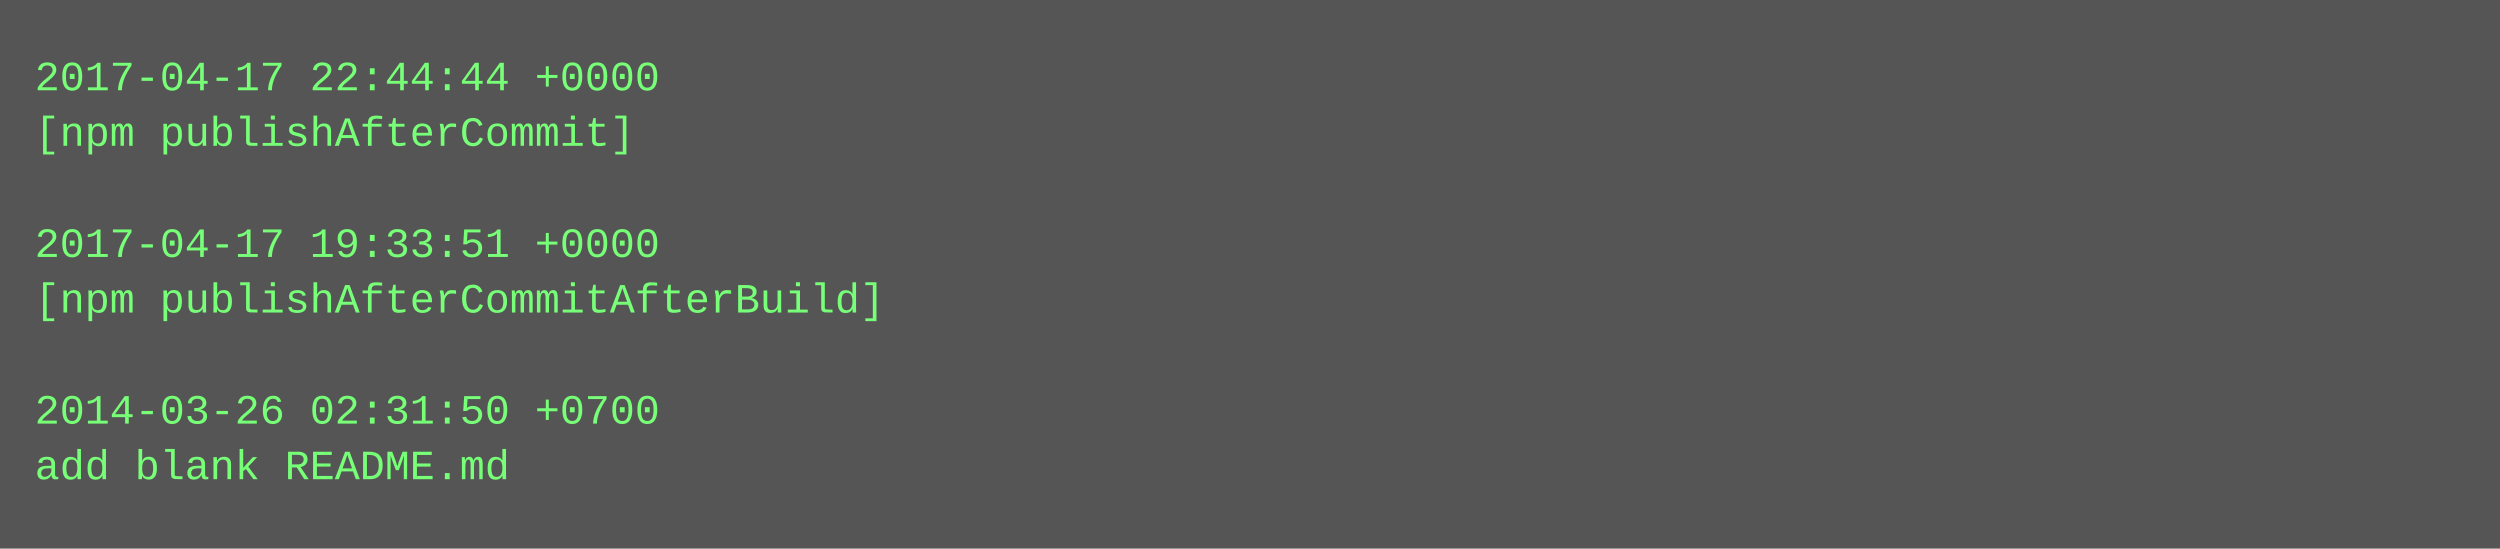
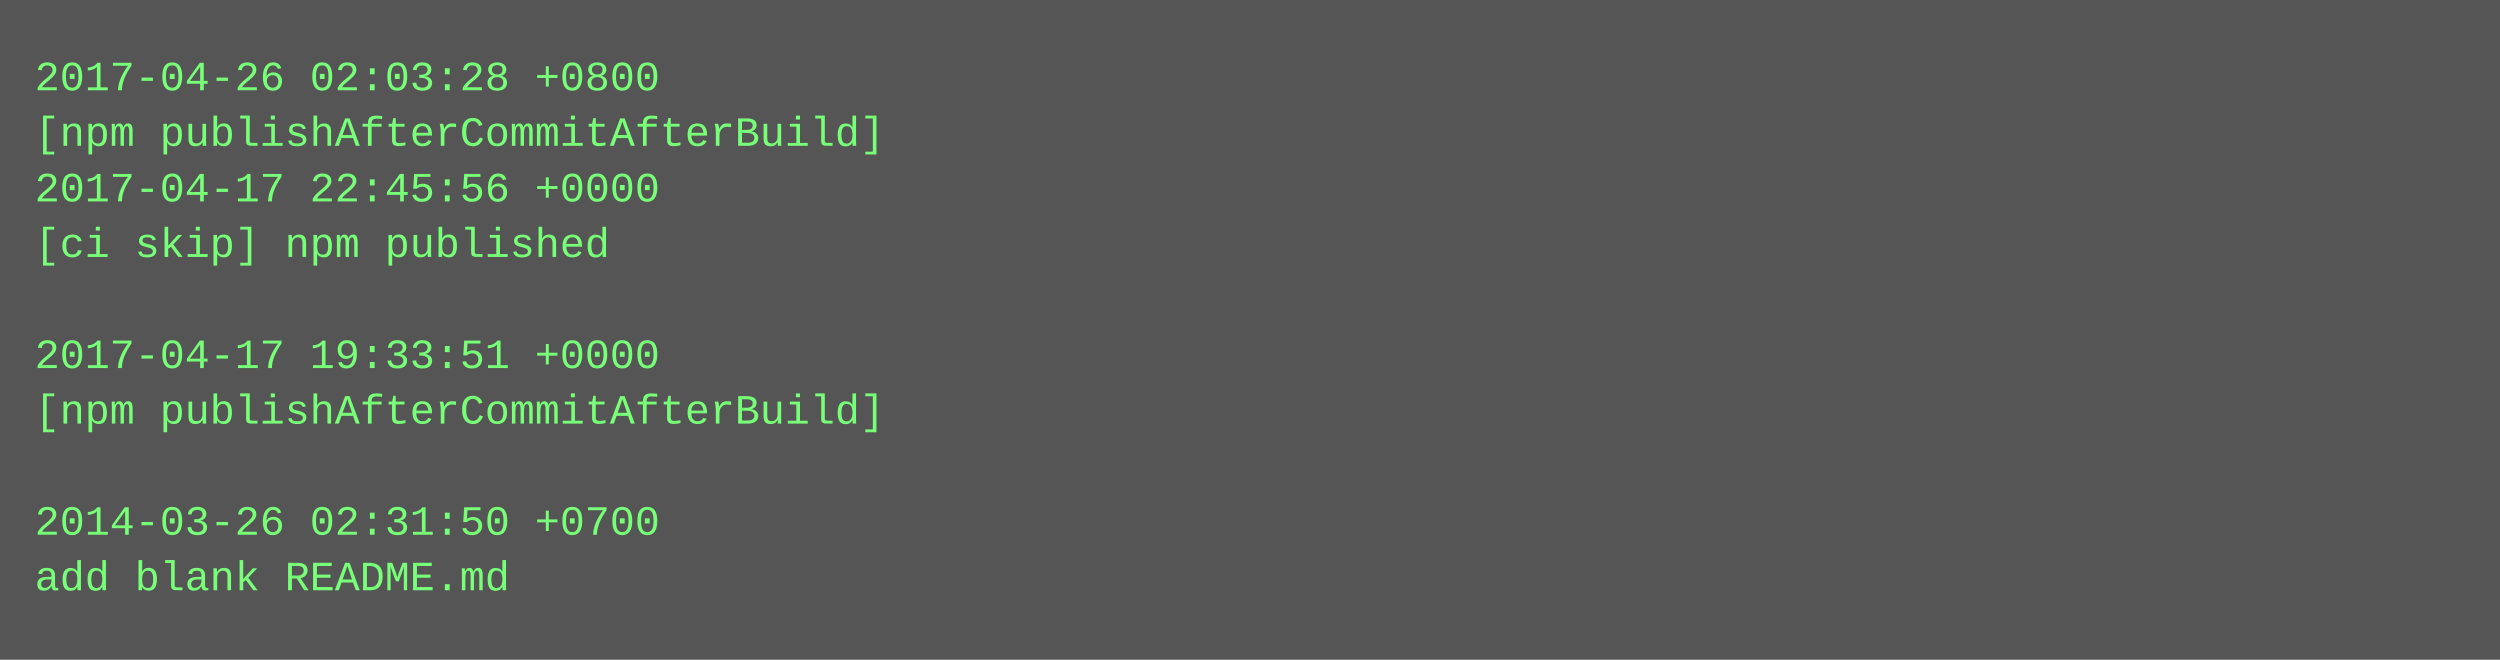
- <svg xmlns="http://www.w3.org/2000/svg" height="158" width="720">
-   <rect height="158" fill="#555" width="720" />
+ <svg xmlns="http://www.w3.org/2000/svg" height="190" width="720">
+   <rect height="190" fill="#555" width="720" />
  <text fill="#7f7" font-family="Courier New" font-size="12" xml:space="preserve">
-     <tspan x="10" y="26">2017-04-17 22:44:44 +0000</tspan>
-     <tspan x="10" y="42">[npm publishAfterCommit]</tspan>
-     <tspan x="10" y="58" />
-     <tspan x="10" y="74">2017-04-17 19:33:51 +0000</tspan>
-     <tspan x="10" y="90">[npm publishAfterCommitAfterBuild]</tspan>
-     <tspan x="10" y="106" />
-     <tspan x="10" y="122">2014-03-26 02:31:50 +0700</tspan>
-     <tspan x="10" y="138">add blank README.md</tspan>
+     <tspan x="10" y="26">2017-04-26 02:03:28 +0800</tspan>
+     <tspan x="10" y="42">[npm publishAfterCommitAfterBuild]</tspan>
+     <tspan x="10" y="58">2017-04-17 22:45:56 +0000</tspan>
+     <tspan x="10" y="74">[ci skip] npm published</tspan>
+     <tspan x="10" y="90" />
+     <tspan x="10" y="106">2017-04-17 19:33:51 +0000</tspan>
+     <tspan x="10" y="122">[npm publishAfterCommitAfterBuild]</tspan>
+     <tspan x="10" y="138" />
+     <tspan x="10" y="154">2014-03-26 02:31:50 +0700</tspan>
+     <tspan x="10" y="170">add blank README.md</tspan>
  </text>
</svg>
